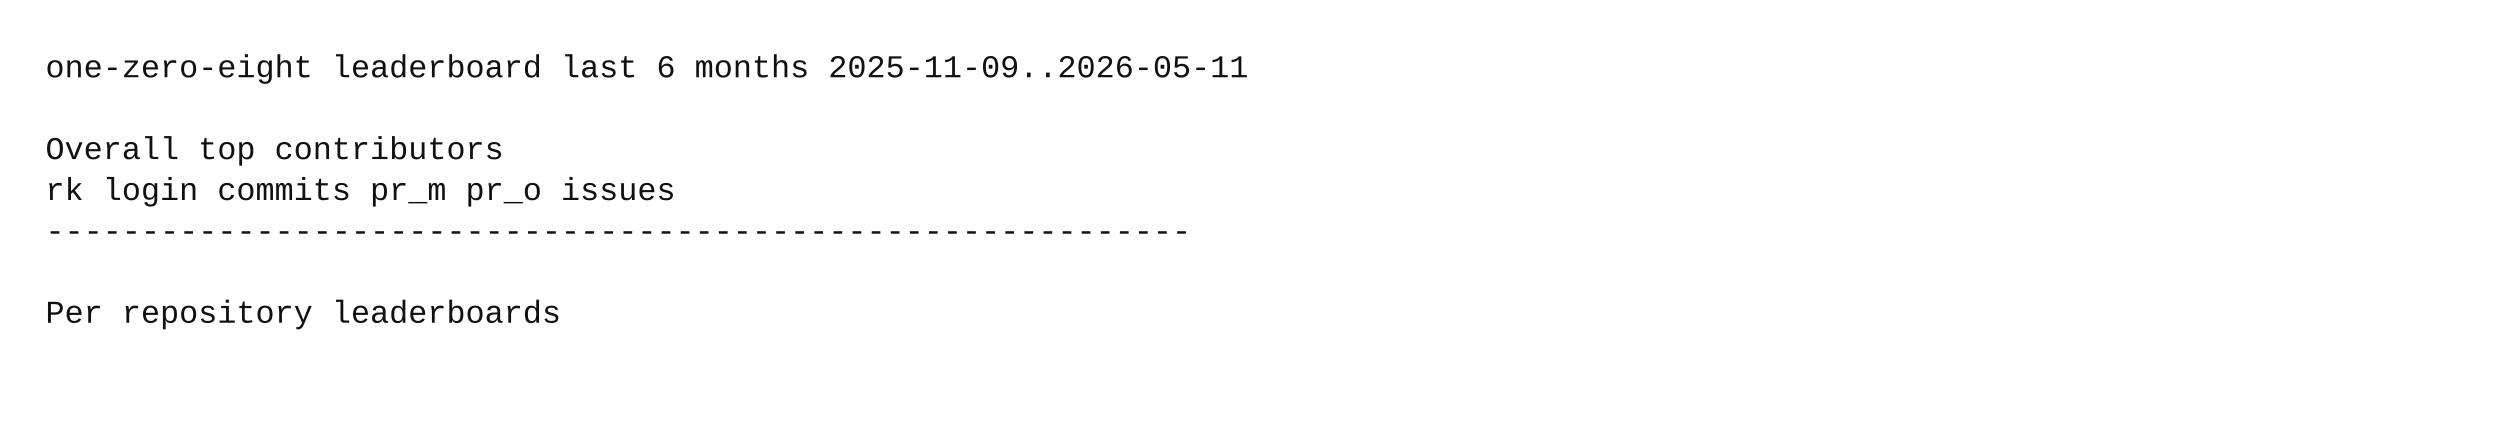
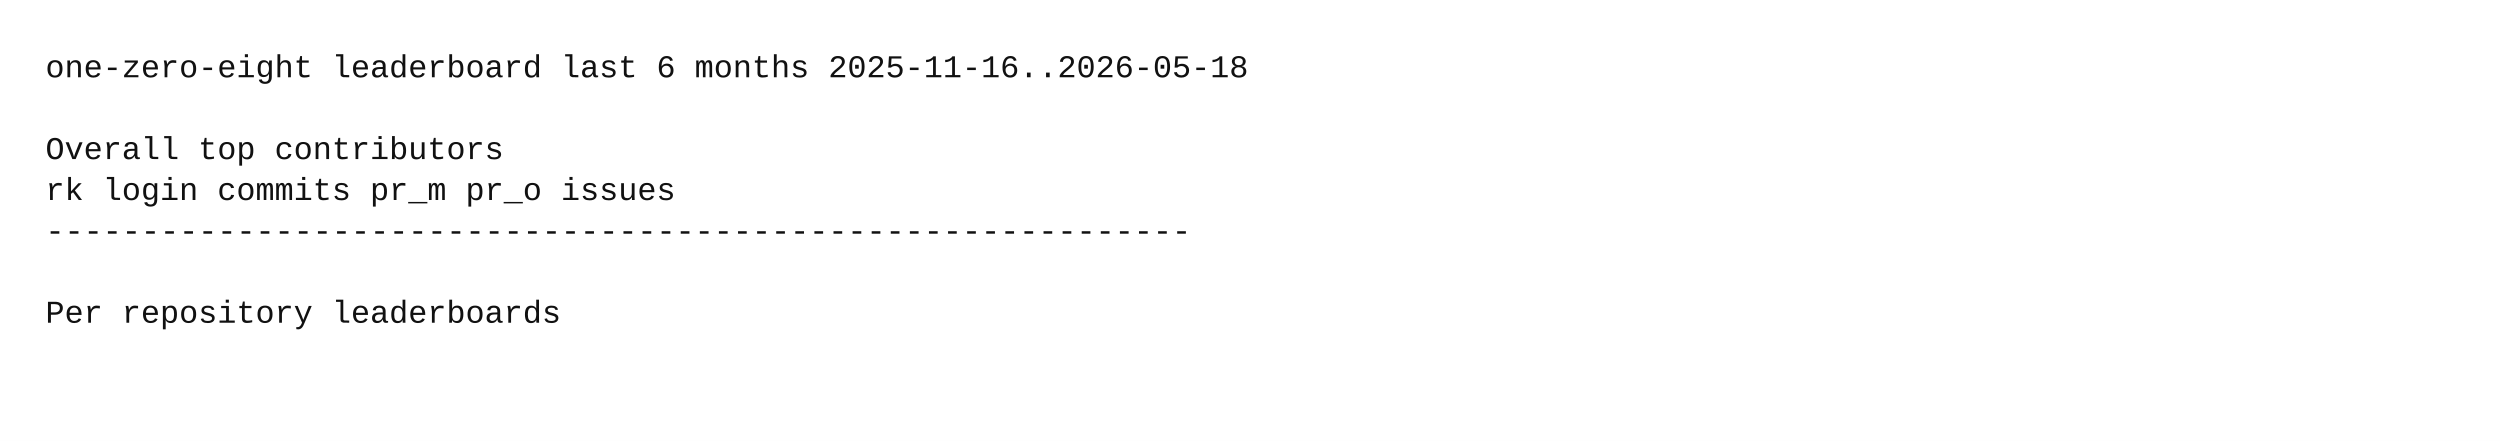
<svg xmlns="http://www.w3.org/2000/svg" width="1100" height="194" viewBox="0 0 1100 194">
  <rect x="0" y="0" width="1100" height="194" fill="white" />
  <style>
    text {
      font-family: ui-monospace, SFMono-Regular, Menlo, Monaco, Consolas, "Liberation Mono", "Courier New", monospace;
      font-size: 14px;
      fill: #111;
      white-space: pre;
    }
  </style>
-   <text x="20" y="34">one-zero-eight leaderboard last 6 months 2025-11-09..2026-05-11</text>
+   <text x="20" y="34">one-zero-eight leaderboard last 6 months 2025-11-16..2026-05-18</text>
  <text x="20" y="52" />
  <text x="20" y="70">Overall top contributors</text>
  <text x="20" y="88">rk login                  commits  pr_m  pr_o issues</text>
  <text x="20" y="106">------------------------------------------------------------</text>
  <text x="20" y="124" />
  <text x="20" y="142">Per repository leaderboards</text>
  <text x="20" y="160" />
</svg>
